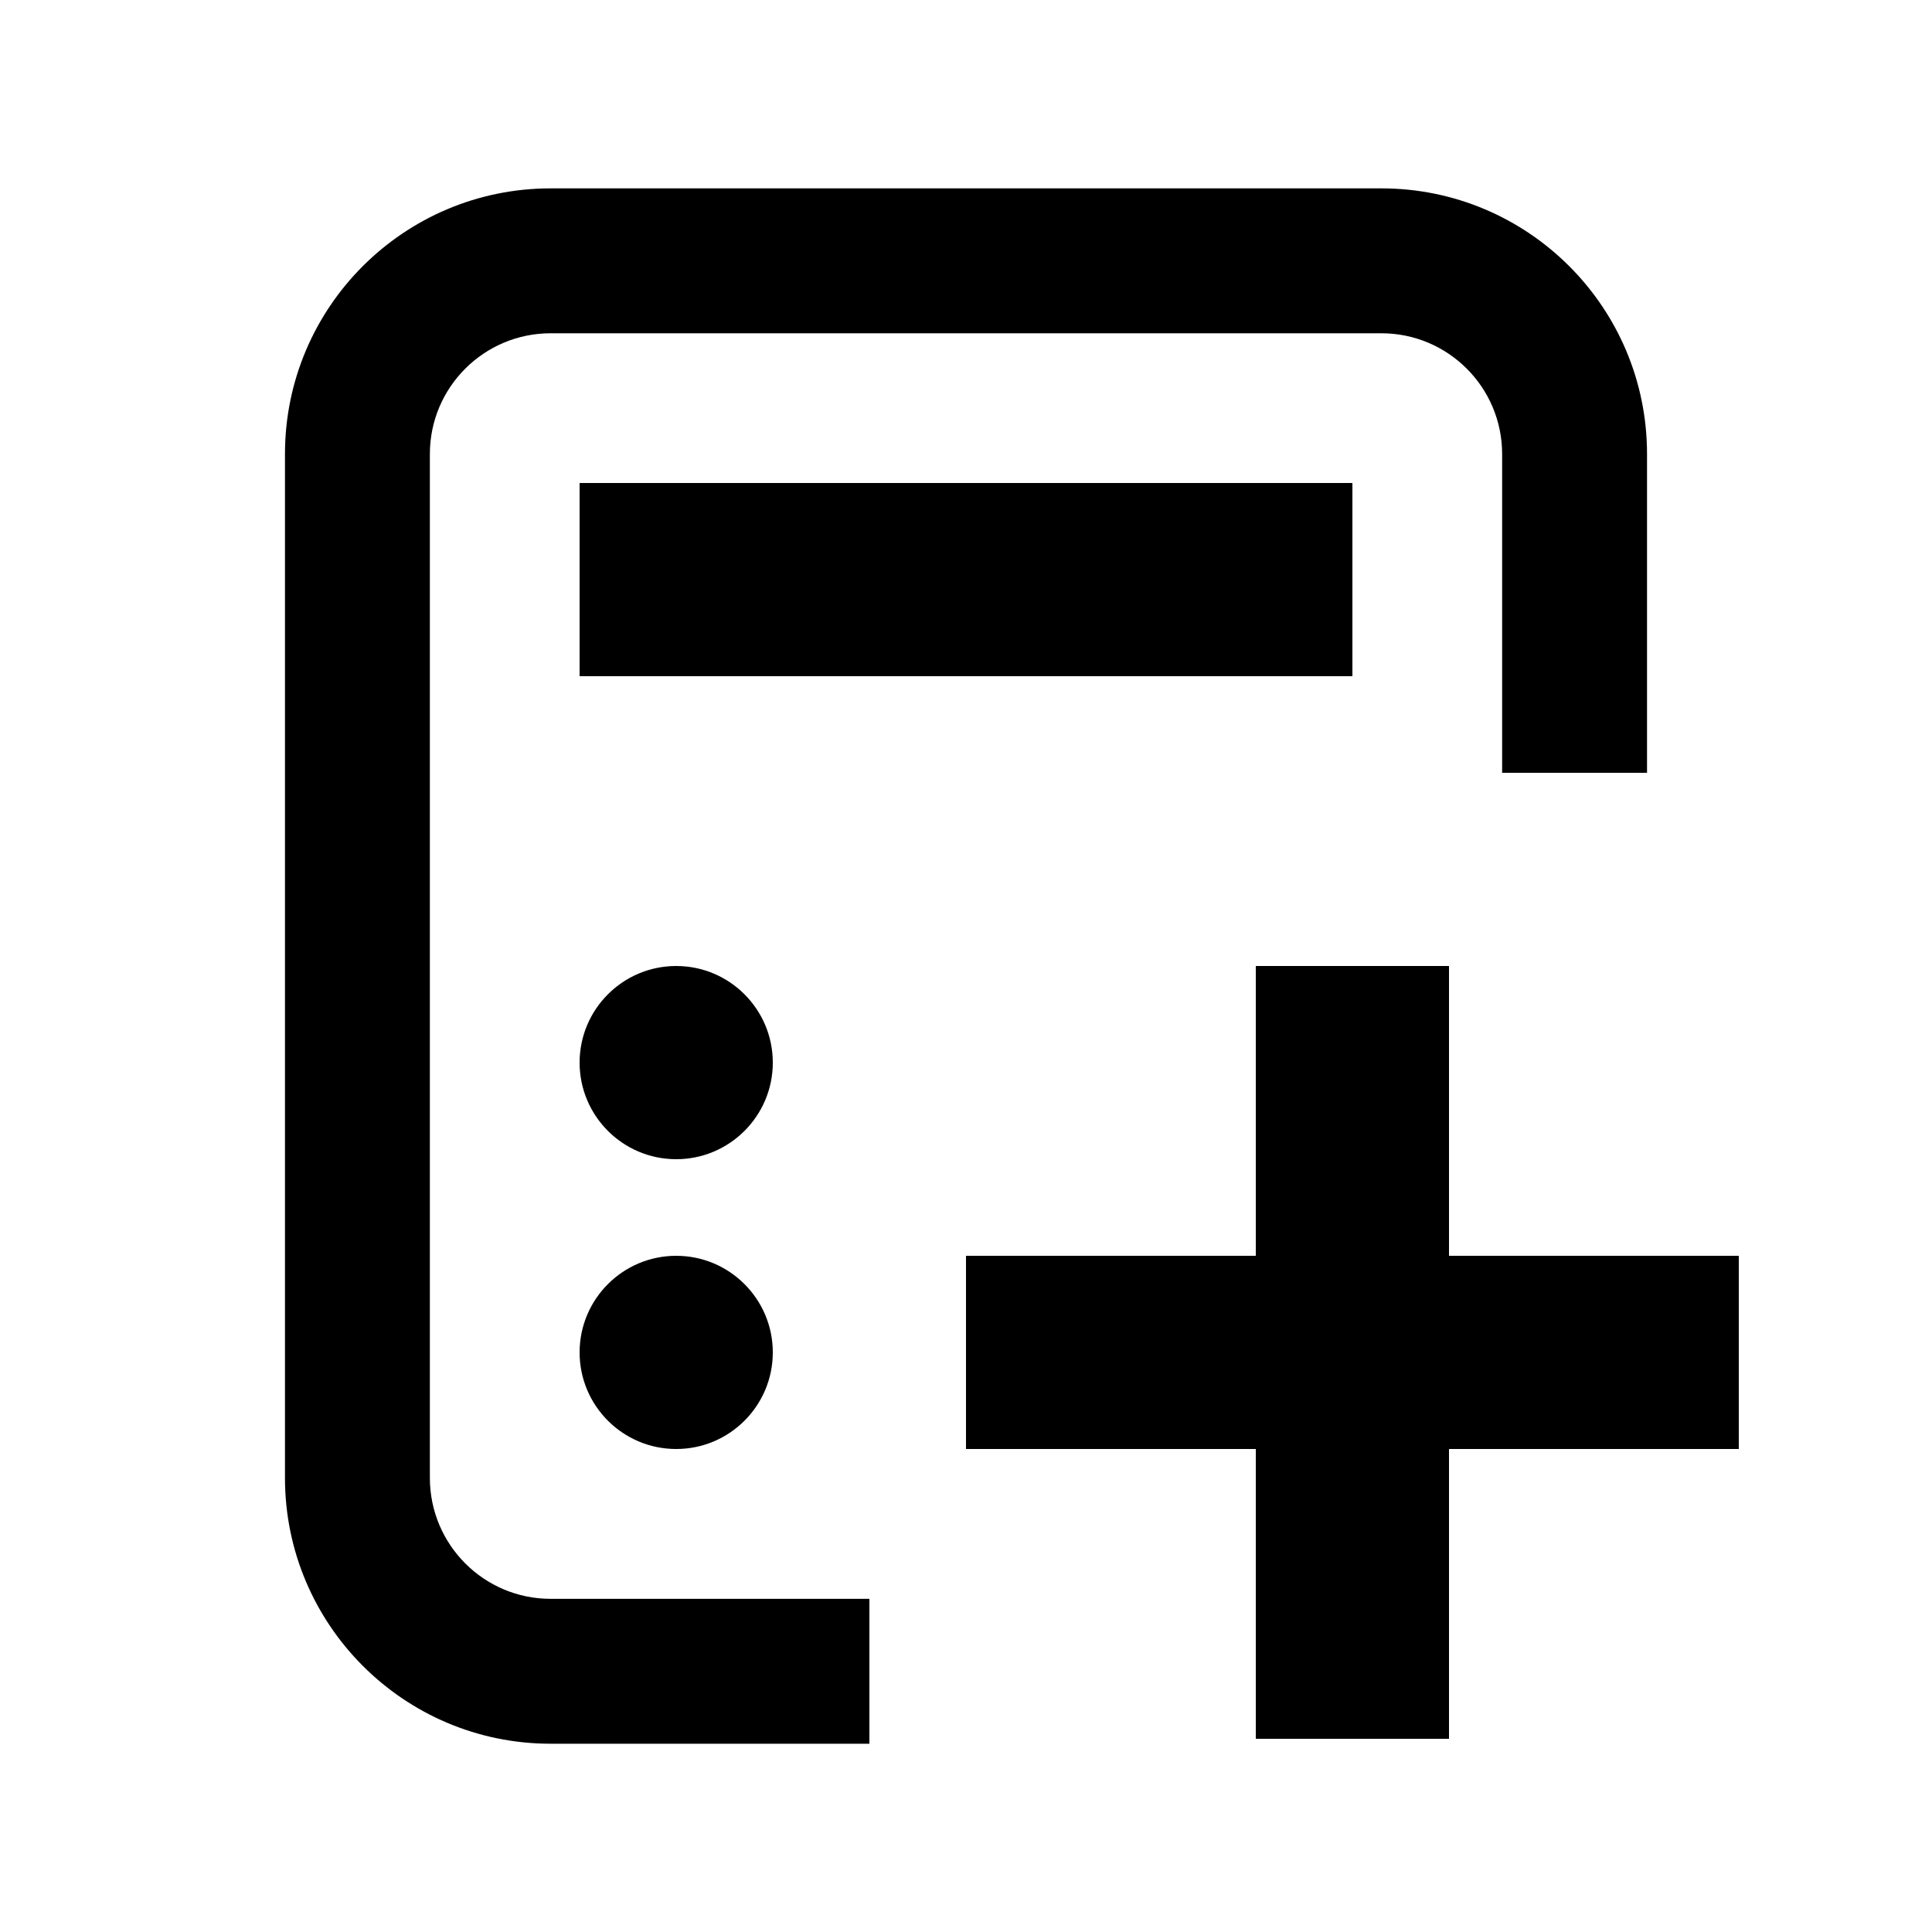
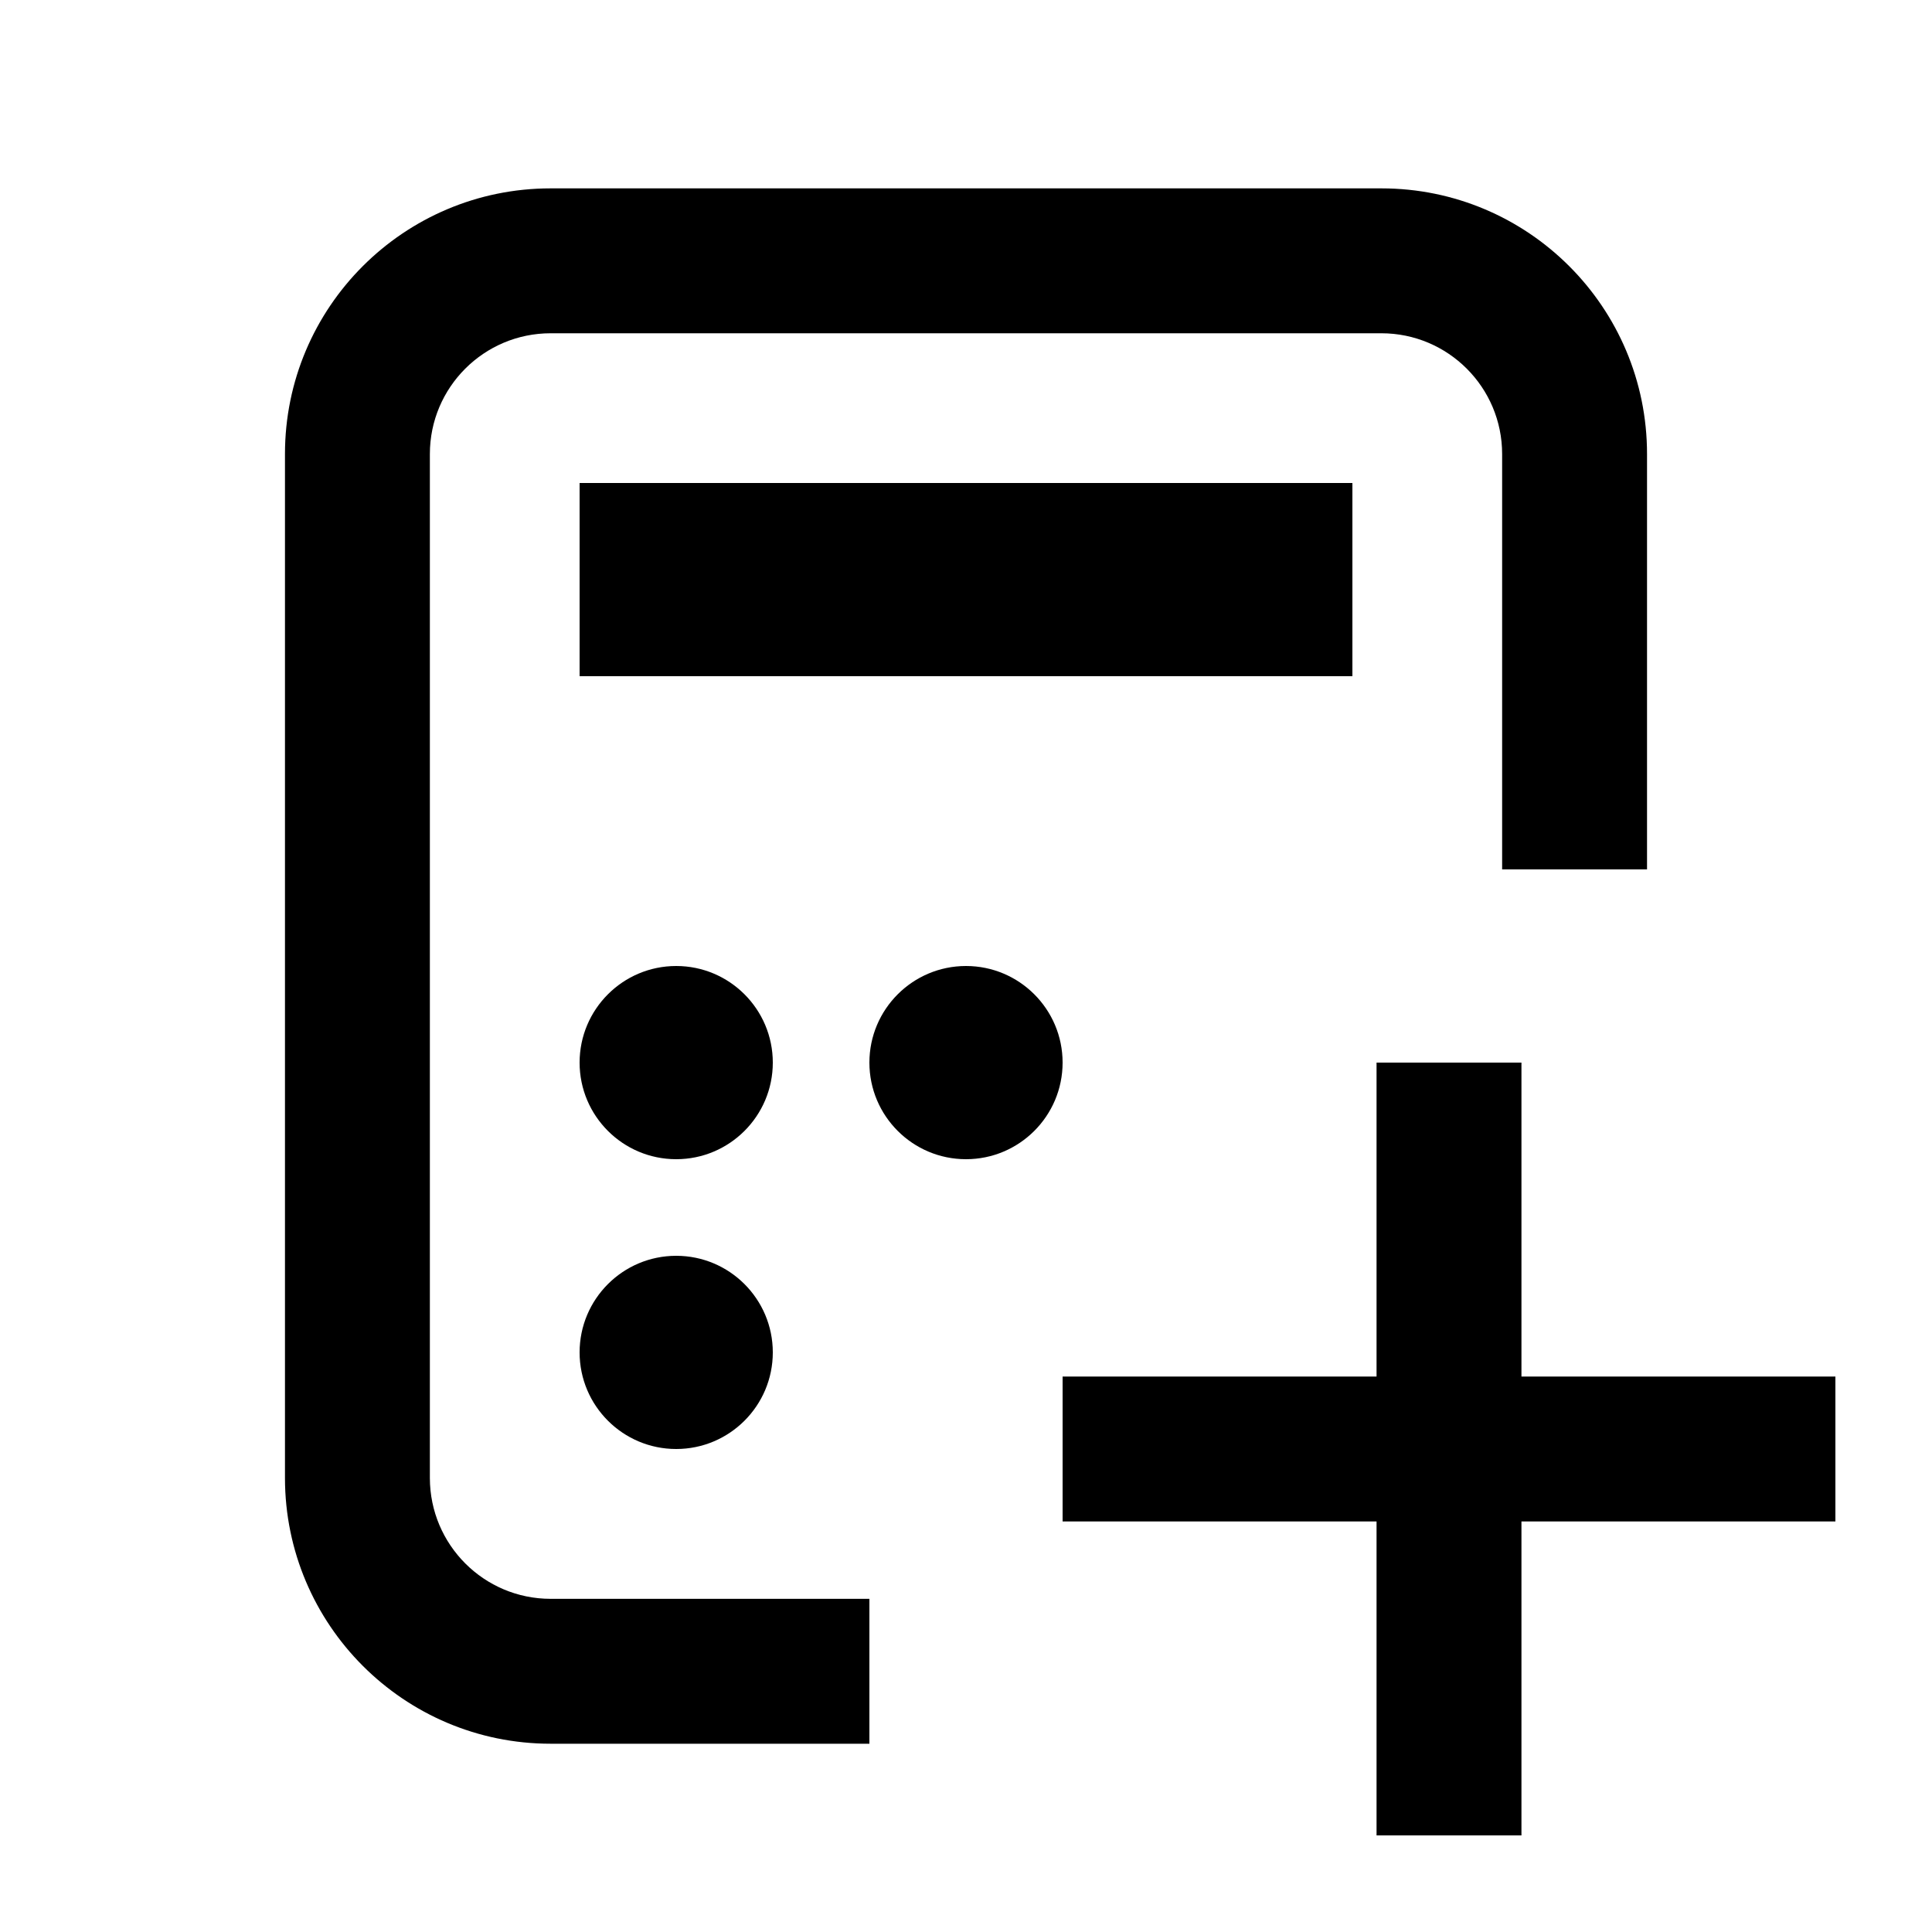
<svg xmlns="http://www.w3.org/2000/svg" width="20" height="20" viewBox="0 0 20 20" fill="none">
  <rect width="20" height="20" fill="none" />
-   <path d="M14.3 1.95C15.819 1.95 17.05 3.181 17.05 4.7V8H15.55V4.7C15.55 4.01 14.99 3.45 14.3 3.45H5.7C5.01 3.45 4.45 4.01 4.45 4.7V15.301C4.451 15.991 5.01 16.551 5.7 16.551H9V18.051H5.7C4.182 18.051 2.951 16.819 2.95 15.301V4.7C2.95 3.181 4.181 1.95 5.7 1.95H14.3Z" fill="#000000" />
-   <path d="M15 13H18V15H15V18H13V15H10V13H13V10H15V13Z" fill="#000000" />
+   <path d="M15.75 14.25H19V15.75H15.75V19H14.25V15.75H11V14.25H14.25V11H15.75V14.25Z" fill="#000000" />
+   <path d="M14.3 1.95C15.819 1.95 17.05 3.181 17.05 4.7V9H15.55V4.7C15.55 4.01 14.99 3.45 14.3 3.45H5.7C5.01 3.45 4.45 4.01 4.45 4.7V15.301C4.451 15.991 5.01 16.551 5.7 16.551H9V18.051H5.7C4.182 18.051 2.951 16.819 2.95 15.301V4.7C2.95 3.181 4.181 1.95 5.7 1.95H14.3Z" fill="#000000" />
  <path d="M7 13C7.552 13 8 13.448 8 14C8 14.552 7.552 15 7 15C6.448 15 6 14.552 6 14C6 13.448 6.448 13 7 13Z" fill="#000000" />
  <path d="M7 10C7.552 10 8 10.448 8 11C8 11.552 7.552 12 7 12C6.448 12 6 11.552 6 11C6 10.448 6.448 10 7 10Z" fill="#000000" />
+   <path d="M10 10C10.552 10 11 10.448 11 11C11 11.552 10.552 12 10 12C9.448 12 9 11.552 9 11C9 10.448 9.448 10 10 10Z" fill="#000000" />
  <path d="M14 7H6V5H14V7Z" fill="#000000" />
</svg>
